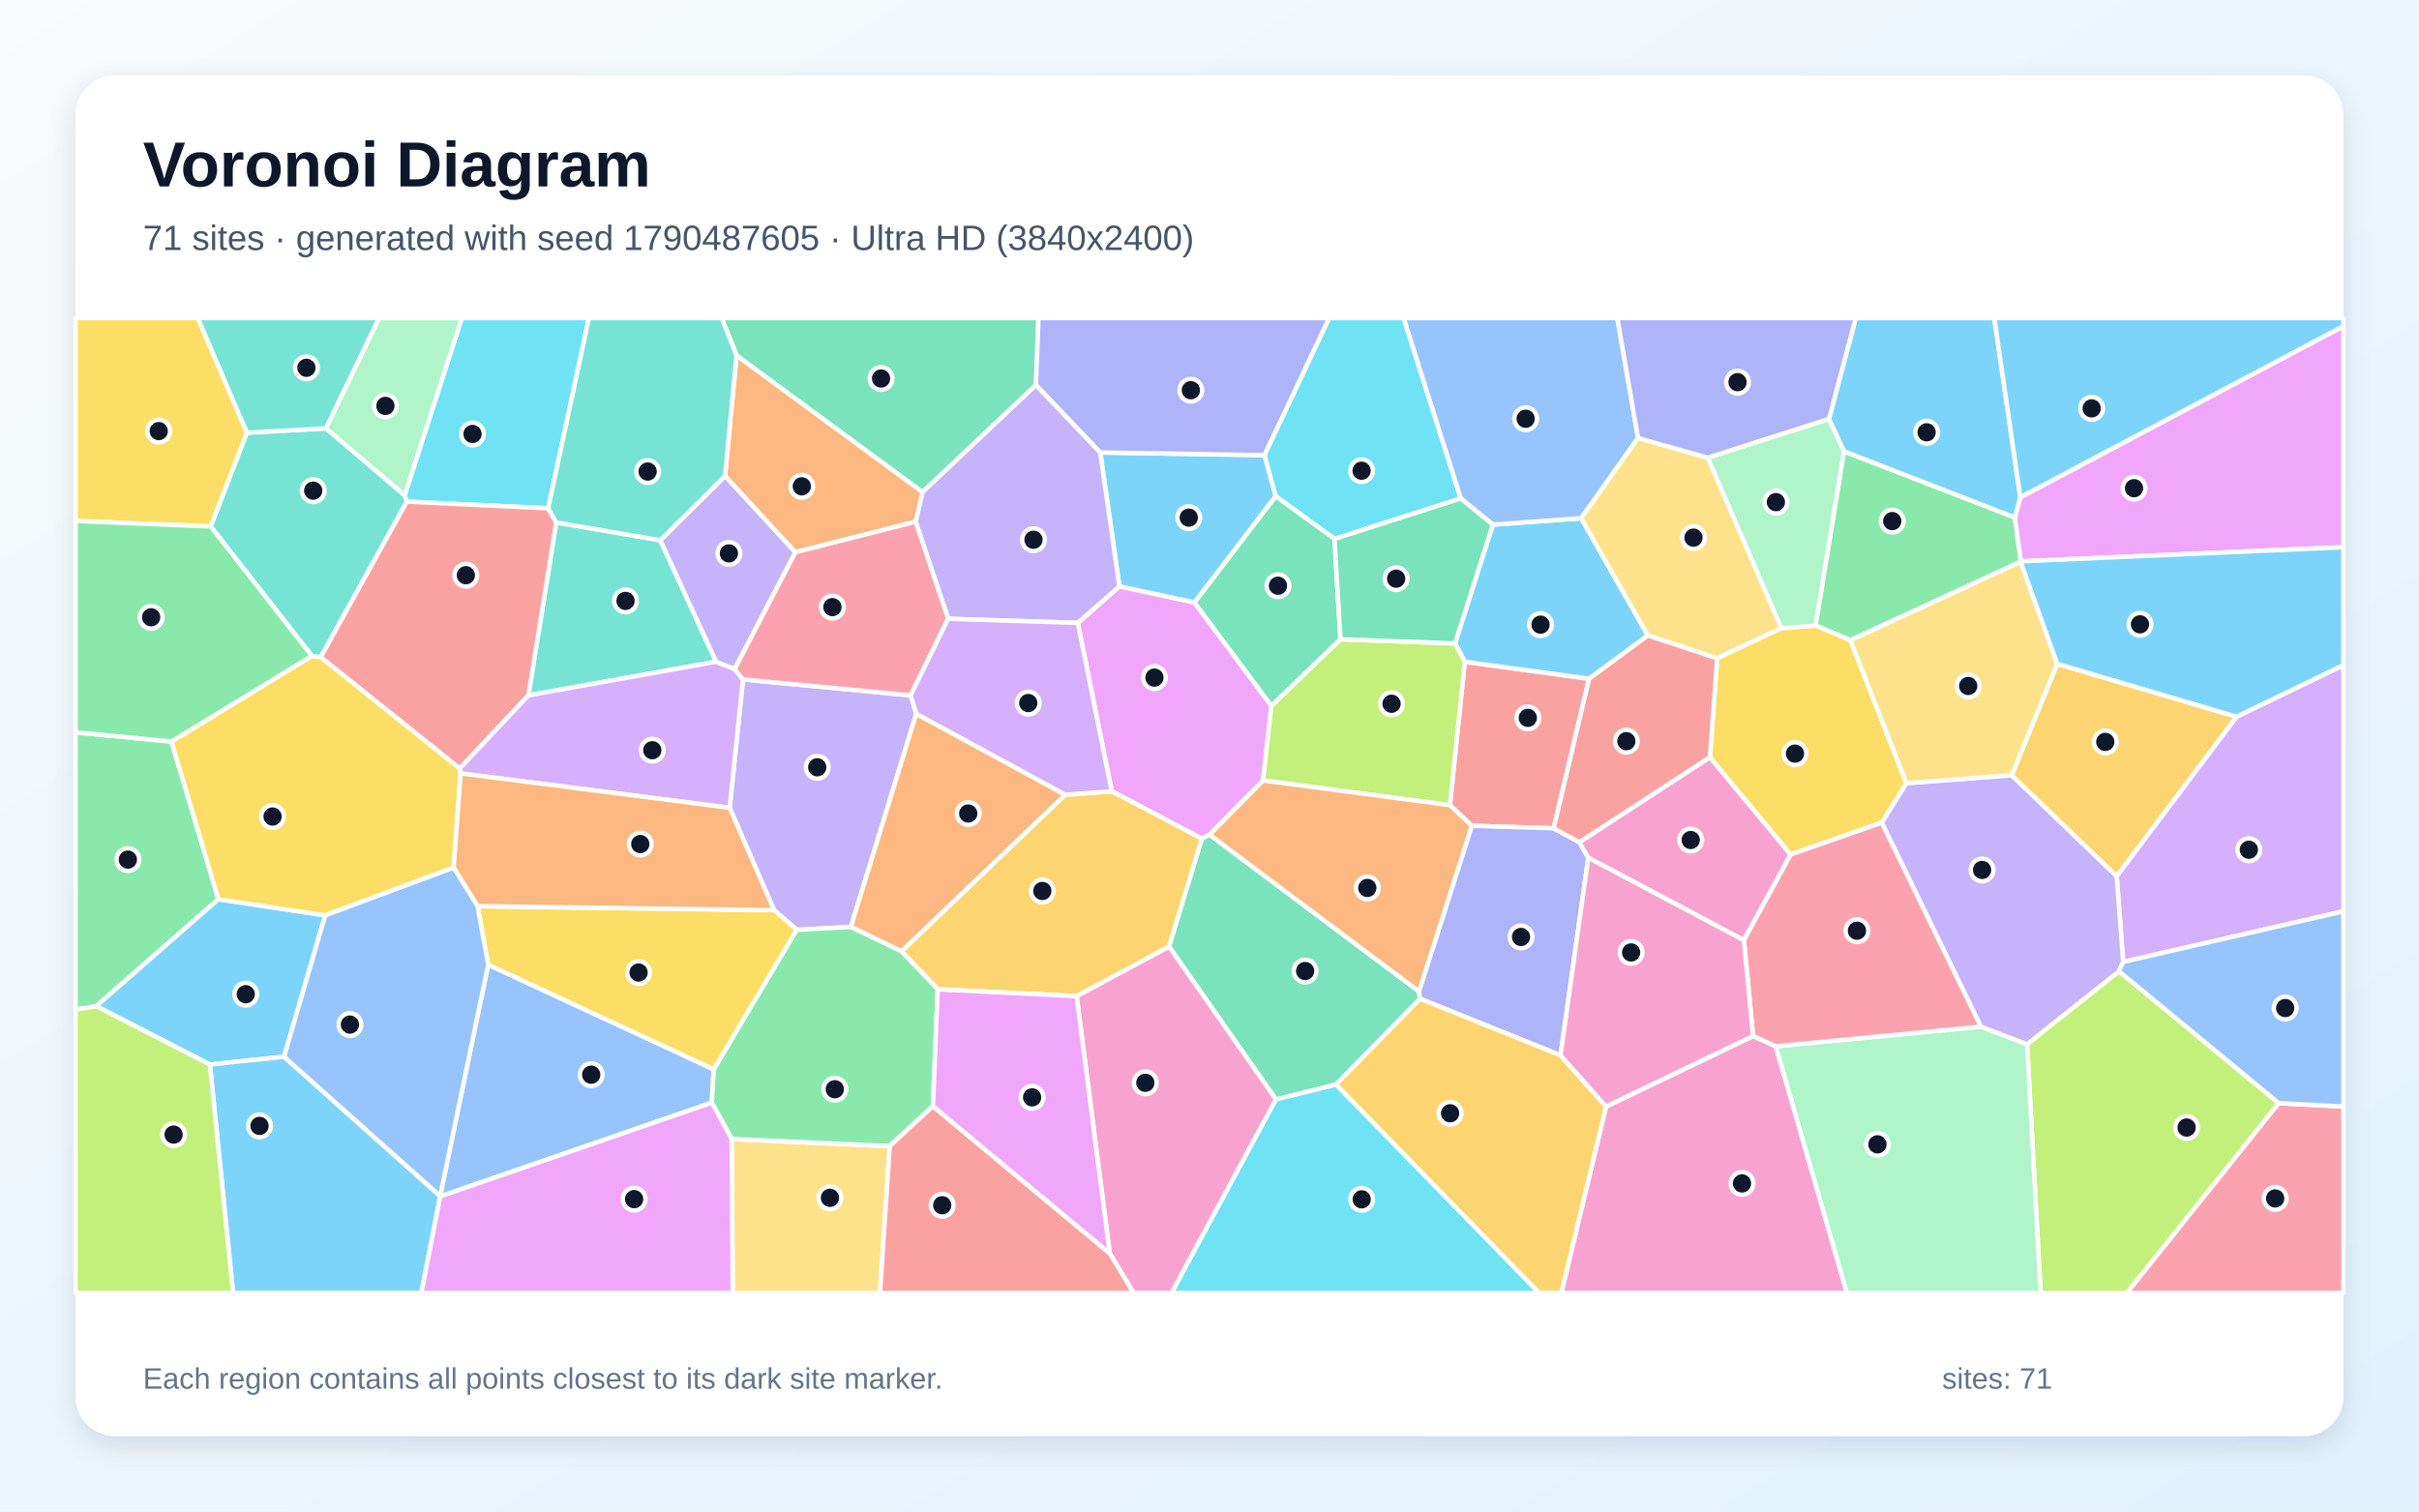
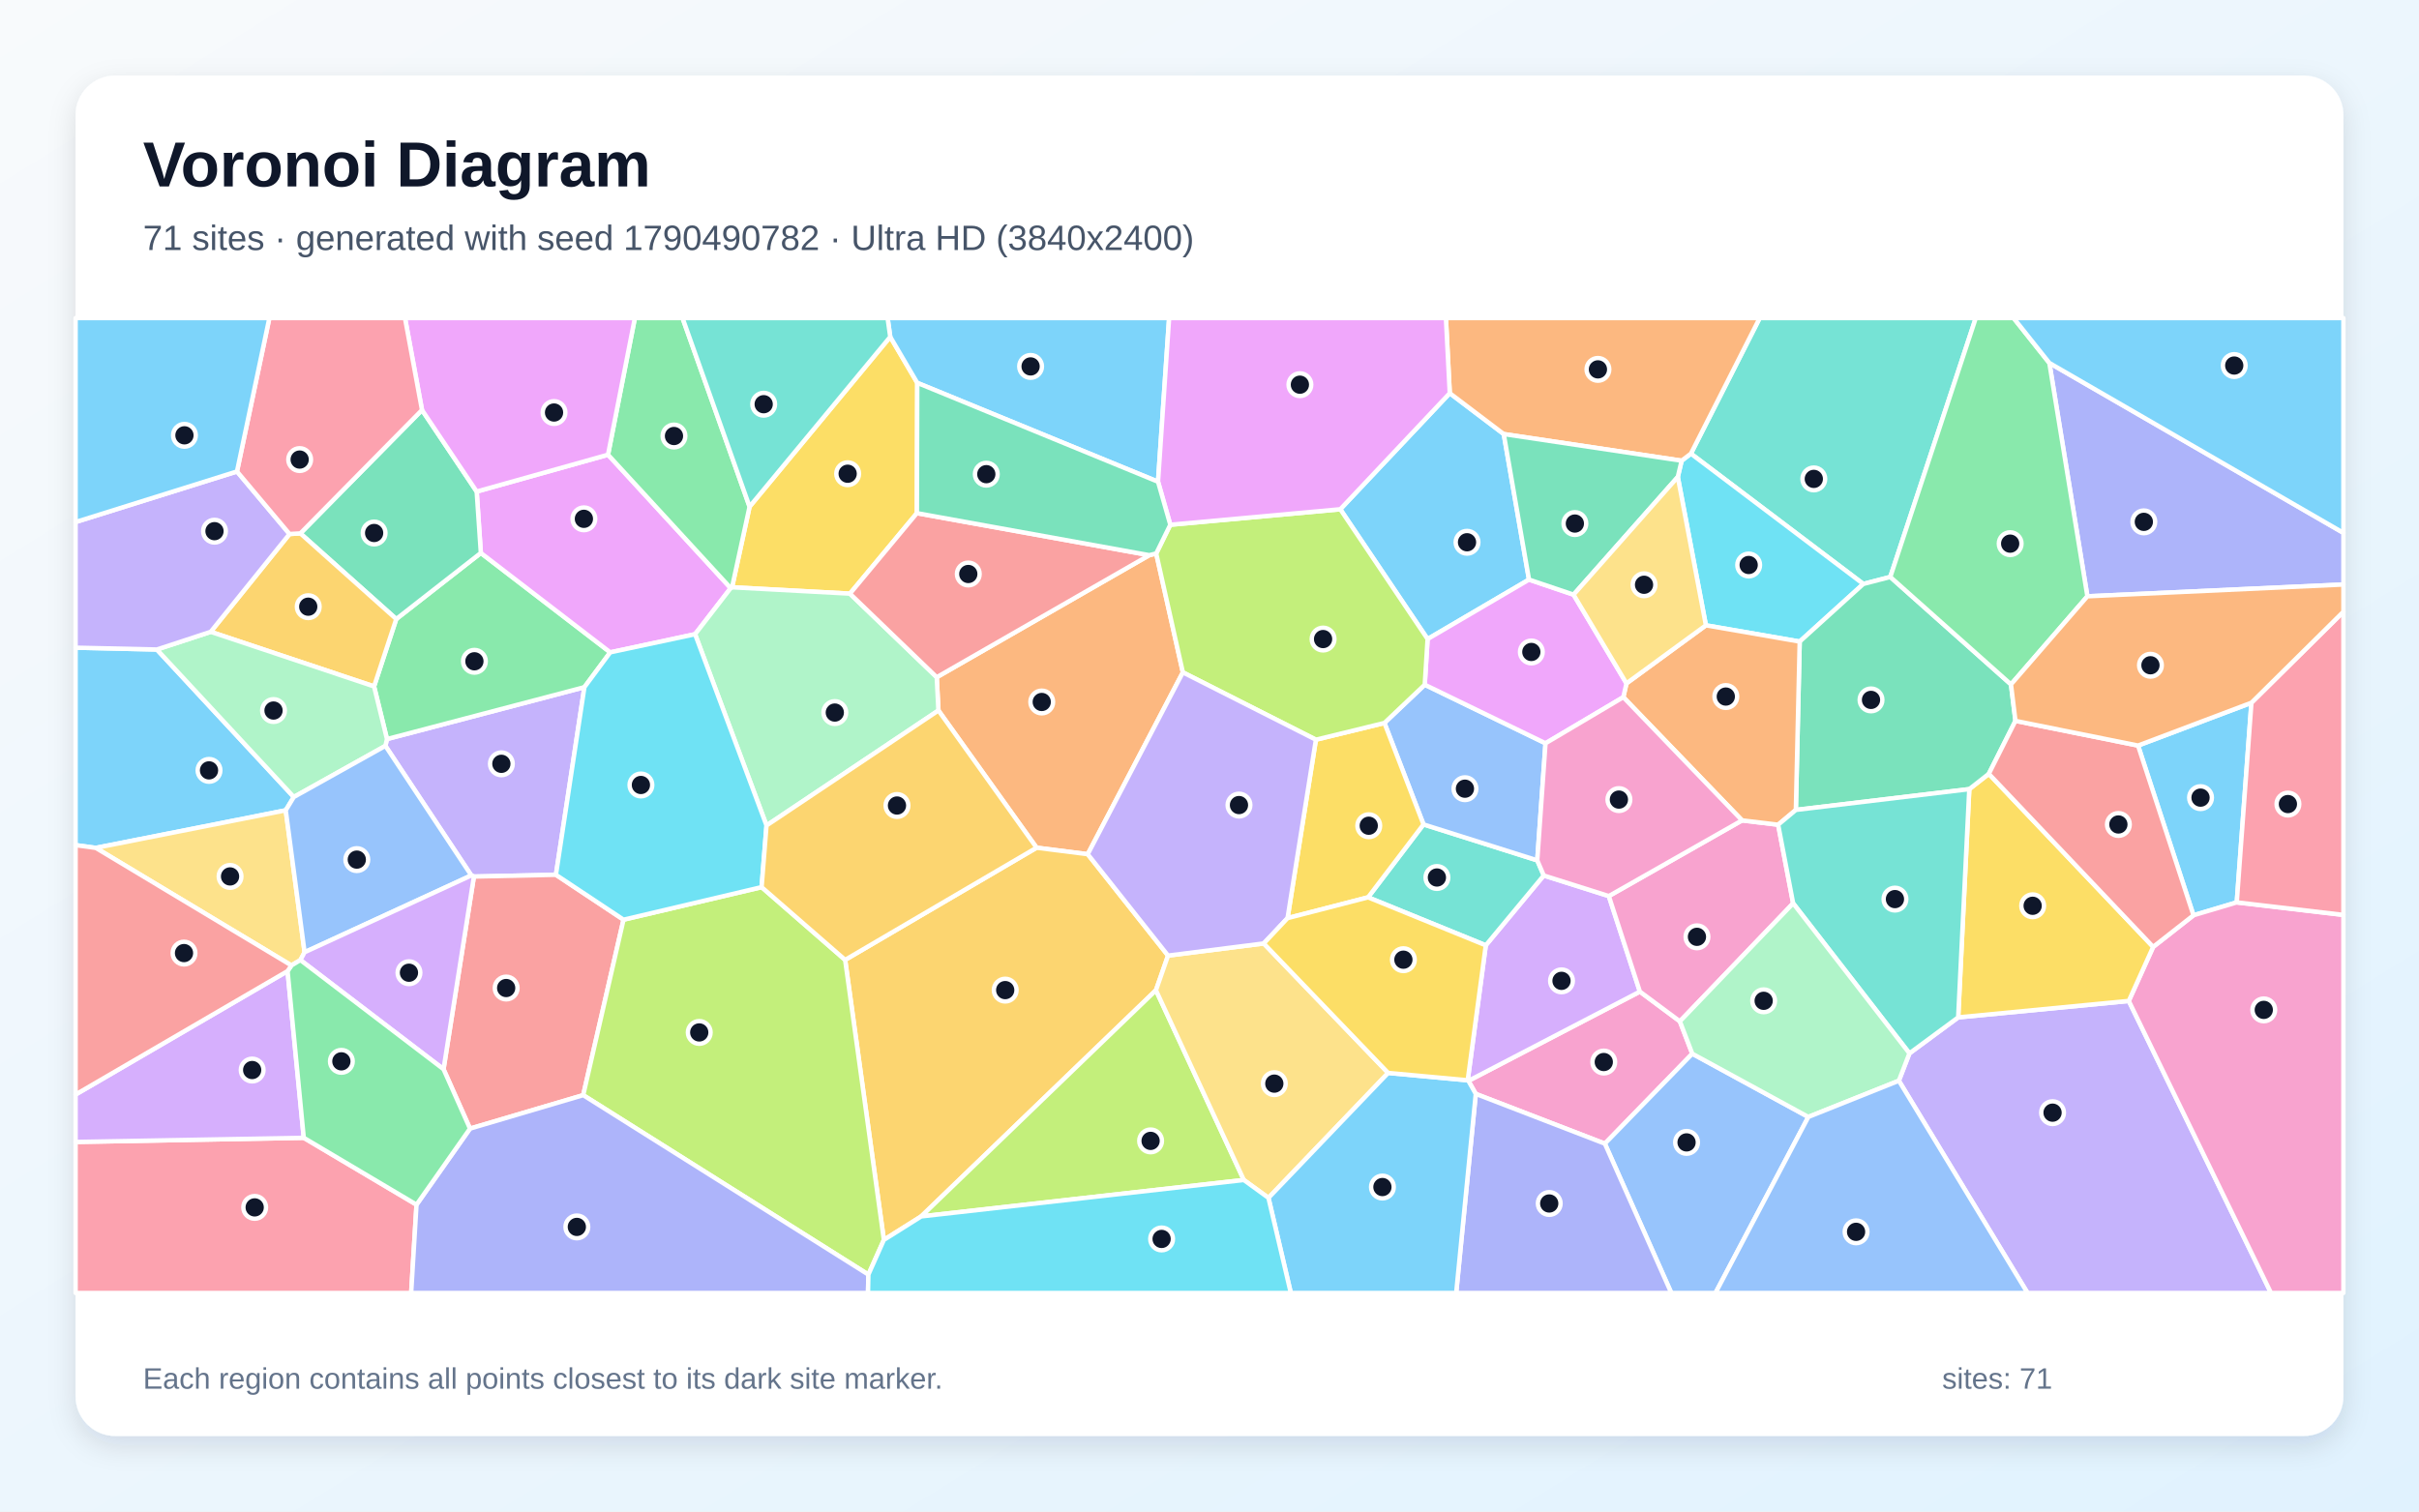
<svg xmlns="http://www.w3.org/2000/svg" width="3840" height="2400" viewBox="0 0 3840 2400" role="img" aria-labelledby="title description">
  <defs>
    <linearGradient id="background" x1="0" y1="0" x2="1" y2="1">
      <stop stop-color="#F8FAFC" />
      <stop offset="1" stop-color="#E0F2FE" />
    </linearGradient>
    <filter id="shadow" x="-5%" y="-5%" width="110%" height="110%">
      <feDropShadow dx="0" dy="15" stdDeviation="22" flood-color="#0F172A" flood-opacity=".12" />
    </filter>
  </defs>
  <rect width="3840" height="2400" fill="url(#background)" />
  <rect x="120" y="120" width="3600" height="2160" rx="63" fill="#FFFFFF" filter="url(#shadow)" />
  <g font-family="Arial, sans-serif">
    <text x="227" y="296" font-size="101" font-weight="700" fill="#0F172A">Voronoi Diagram</text>
-     <text x="227" y="397" font-size="56" fill="#475569">71 sites · generated with seed 1790487605 · Ultra HD (3840x2400)</text>
+     <text x="227" y="397" font-size="56" fill="#475569">71 sites · generated with seed 1790490782 · Ultra HD (3840x2400)</text>
  </g>
  <g stroke="#FFFFFF" stroke-width="7" stroke-linejoin="round">
-     <polygon points="2007.4,722.7 2025.2,788.0 1896.2,956.7 1776.9,931.1 1746.6,718.4" fill="#38BDF8" fill-opacity="0.65" />
-     <polygon points="1264.9,1476.4 1228.8,1445.1 1158.3,1282.6 1179.4,1078.8 1445.6,1104.1 1454.5,1133.3 1350.7,1471.8" fill="#A78BFA" fill-opacity="0.65" />
-     <polygon points="2549.5,1757.0 2782.9,1645.0 2819.0,1661.3 2931.9,2053.0 2478.4,2053.0" fill="#F472B6" fill-opacity="0.65" />
-     <polygon points="1691.2,1261.9 1431.2,1510.7 1350.7,1471.8 1454.5,1133.3" fill="#FB923C" fill-opacity="0.65" />
-     <polygon points="1133.0,1698.1 774.9,1532.0 758.1,1438.8 1228.8,1445.1 1264.9,1476.4" fill="#FACC15" fill-opacity="0.65" />
-     <polygon points="272.2,1177.4 346.7,1427.8 152.8,1597.6 120.0,1603.0 120.0,1162.8" fill="#4ADE80" fill-opacity="0.65" />
-     <polygon points="1048.2,857.8 1136.8,1050.7 838.8,1104.1 883.0,829.6" fill="#2DD4BF" fill-opacity="0.65" />
-     <polygon points="698.8,1899.7 698.7,1899.0 774.9,1532.0 1133.0,1698.1 1129.9,1750.8" fill="#60A5FA" fill-opacity="0.65" />
-     <polygon points="2018.2,1120.6 2005.1,1239.3 1920.1,1325.3 1907.8,1331.6 1764.8,1256.4 1710.9,989.0 1776.9,931.1 1896.2,956.7" fill="#E879F9" fill-opacity="0.65" />
-     <polygon points="2025.5,1745.7 1855.7,1502.9 1907.8,1331.6 1920.1,1325.3 2252.5,1574.2 2254.4,1585.9 2120.7,1722.1" fill="#34D399" fill-opacity="0.65" />
-     <polygon points="2301.6,1278.4 2325.2,1050.8 2522.6,1077.7 2466.3,1315.2 2336.4,1311.2" fill="#F87171" fill-opacity="0.65" />
-     <polygon points="2477.2,1675.6 2254.4,1585.9 2252.5,1574.2 2336.4,1311.2 2466.3,1315.2 2507.2,1337.2 2521.3,1361.9" fill="#818CF8" fill-opacity="0.65" />
-     <polygon points="2120.7,1722.1 2254.4,1585.9 2477.2,1675.6 2549.5,1757.0 2478.4,2053.0 2443.2,2053.0" fill="#FBBF24" fill-opacity="0.65" />
-     <polygon points="3217.8,1658.0 3363.7,1542.2 3617.4,1751.6 3376.2,2053.0 3239.3,2053.0" fill="#A3E635" fill-opacity="0.65" />
-     <polygon points="3370.4,1527.4 3360.1,1391.2 3550.3,1138.0 3720.0,1056.1 3720.0,1447.0" fill="#C084FC" fill-opacity="0.65" />
-     <polygon points="3617.4,1751.6 3720.0,1757.0 3720.0,2053.0 3376.2,2053.0" fill="#FB7185" fill-opacity="0.65" />
-     <polygon points="870.2,807.1 645.8,796.5 642.3,786.6 733.1,505.0 934.9,505.0" fill="#22D3EE" fill-opacity="0.65" />
-     <polygon points="642.3,786.6 517.3,680.1 601.7,505.0 733.1,505.0" fill="#86EFAC" fill-opacity="0.65" />
-     <polygon points="1161.5,1808.5 1412.4,1819.8 1397.0,2053.0 1163.1,2053.0" fill="#FCD34D" fill-opacity="0.65" />
-     <polygon points="2309.7,1021.6 2369.8,833.0 2510.0,822.8 2615.9,1009.0 2522.6,1077.7 2325.2,1050.8" fill="#38BDF8" fill-opacity="0.65" />
-     <polygon points="450.9,1677.9 333.2,1690.3 152.8,1597.6 346.7,1427.8 516.3,1453.4" fill="#38BDF8" fill-opacity="0.65" />
-     <polygon points="1710.9,989.0 1505.1,982.5 1453.5,828.4 1464.4,781.2 1644.5,611.0 1746.6,718.4 1776.9,931.1" fill="#A78BFA" fill-opacity="0.65" />
-     <polygon points="1761.7,1990.2 1709.0,1581.7 1855.7,1502.9 2025.5,1745.7 1859.9,2053.0 1799.5,2053.0" fill="#F472B6" fill-opacity="0.65" />
-     <polygon points="1169.2,564.2 1464.4,781.2 1453.5,828.4 1262.4,876.9 1150.9,755.8" fill="#FB923C" fill-opacity="0.65" />
-     <polygon points="516.3,1453.4 346.7,1427.8 272.2,1177.4 495.1,1041.5 509.2,1043.3 729.9,1220.1 731.3,1228.0 720.1,1377.6" fill="#FACC15" fill-opacity="0.65" />
-     <polygon points="2927.1,716.6 3198.5,821.7 3208.0,891.3 3207.6,892.1 2937.5,1016.6 2882.0,993.3" fill="#4ADE80" fill-opacity="0.65" />
-     <polygon points="334.4,835.9 391.8,687.1 517.3,680.1 642.3,786.6 645.8,796.5 509.2,1043.3 495.1,1041.5" fill="#2DD4BF" fill-opacity="0.65" />
-     <polygon points="2600.3,695.5 2510.0,822.8 2369.8,833.0 2318.7,791.5 2227.9,505.0 2567.4,505.0" fill="#60A5FA" fill-opacity="0.65" />
-     <polygon points="3208.0,891.3 3198.5,821.7 3207.1,789.6 3720.0,517.8 3720.0,868.8" fill="#E879F9" fill-opacity="0.65" />
-     <polygon points="1644.5,611.0 1464.4,781.2 1169.2,564.2 1145.6,505.0 1648.5,505.0" fill="#34D399" fill-opacity="0.65" />
-     <polygon points="729.9,1220.1 509.2,1043.3 645.8,796.5 870.2,807.1 883.0,829.6 838.8,1104.1" fill="#F87171" fill-opacity="0.65" />
-     <polygon points="2007.4,722.7 1746.6,718.4 1644.5,611.0 1648.5,505.0 2110.1,505.0" fill="#818CF8" fill-opacity="0.65" />
-     <polygon points="1709.0,1581.7 1488.6,1570.8 1431.2,1510.7 1691.2,1261.9 1764.8,1256.4 1907.8,1331.6 1855.7,1502.9" fill="#FBBF24" fill-opacity="0.65" />
-     <polygon points="2127.9,1015.0 2309.7,1021.6 2325.2,1050.8 2301.6,1278.4 2005.1,1239.3 2018.2,1120.6" fill="#A3E635" fill-opacity="0.65" />
-     <polygon points="731.3,1228.0 729.9,1220.1 838.8,1104.1 1136.8,1050.7 1166.1,1062.1 1179.4,1078.8 1158.3,1282.6" fill="#C084FC" fill-opacity="0.65" />
-     <polygon points="1262.4,876.9 1453.5,828.4 1505.1,982.5 1445.6,1104.1 1179.4,1078.8 1166.1,1062.1" fill="#FB7185" fill-opacity="0.65" />
-     <polygon points="2318.7,791.5 2118.4,855.7 2025.2,788.0 2007.4,722.7 2110.1,505.0 2227.9,505.0" fill="#22D3EE" fill-opacity="0.65" />
-     <polygon points="2819.0,1661.3 3144.5,1630.1 3217.8,1658.0 3239.3,2053.0 2931.9,2053.0" fill="#86EFAC" fill-opacity="0.65" />
-     <polygon points="2711.2,726.9 2827.8,997.4 2725.9,1045.3 2615.9,1009.0 2510.0,822.8 2600.3,695.5" fill="#FCD34D" fill-opacity="0.65" />
-     <polygon points="3207.1,789.6 3198.5,821.7 2927.1,716.6 2903.3,665.4 2945.8,505.0 3165.8,505.0" fill="#38BDF8" fill-opacity="0.65" />
-     <polygon points="333.2,1690.3 450.9,1677.9 698.7,1899.0 698.8,1899.7 668.9,2053.0 370.0,2053.0" fill="#38BDF8" fill-opacity="0.65" />
-     <polygon points="2987.1,1306.2 3026.2,1243.5 3193.5,1230.9 3360.1,1391.2 3370.4,1527.4 3363.7,1542.2 3217.8,1658.0 3144.5,1630.1" fill="#A78BFA" fill-opacity="0.65" />
-     <polygon points="2714.4,1202.2 2842.6,1356.8 2768.3,1492.9 2521.3,1361.9 2507.2,1337.2" fill="#F472B6" fill-opacity="0.65" />
-     <polygon points="758.1,1438.8 720.1,1377.6 731.3,1228.0 1158.3,1282.6 1228.8,1445.1" fill="#FB923C" fill-opacity="0.65" />
-     <polygon points="2725.9,1045.3 2827.8,997.4 2882.0,993.3 2937.5,1016.6 3026.2,1243.5 2987.1,1306.2 2842.6,1356.8 2714.4,1202.2" fill="#FACC15" fill-opacity="0.65" />
-     <polygon points="1488.6,1570.8 1480.9,1756.4 1412.4,1819.8 1161.5,1808.5 1129.9,1750.8 1133.0,1698.1 1264.9,1476.4 1350.7,1471.8 1431.2,1510.7" fill="#4ADE80" fill-opacity="0.65" />
-     <polygon points="517.3,680.1 391.8,687.1 313.8,505.0 601.7,505.0" fill="#2DD4BF" fill-opacity="0.65" />
-     <polygon points="3617.4,1751.6 3363.7,1542.2 3370.4,1527.4 3720.0,1447.0 3720.0,1757.0" fill="#60A5FA" fill-opacity="0.65" />
-     <polygon points="698.8,1899.7 1129.9,1750.8 1161.5,1808.5 1163.1,2053.0 668.9,2053.0" fill="#E879F9" fill-opacity="0.65" />
-     <polygon points="2118.4,855.7 2127.9,1015.0 2018.2,1120.6 1896.2,956.7 2025.2,788.0" fill="#34D399" fill-opacity="0.65" />
-     <polygon points="1412.4,1819.8 1480.9,1756.4 1761.7,1990.2 1799.5,2053.0 1397.0,2053.0" fill="#F87171" fill-opacity="0.65" />
-     <polygon points="2903.3,665.4 2711.2,726.9 2600.3,695.5 2567.4,505.0 2945.8,505.0" fill="#818CF8" fill-opacity="0.65" />
-     <polygon points="3265.7,1054.0 3550.3,1138.0 3360.1,1391.2 3193.5,1230.9" fill="#FBBF24" fill-opacity="0.65" />
-     <polygon points="120.0,1603.0 152.8,1597.6 333.2,1690.3 370.0,2053.0 120.0,2053.0" fill="#A3E635" fill-opacity="0.65" />
-     <polygon points="1505.1,982.5 1710.9,989.0 1764.8,1256.4 1691.2,1261.9 1454.5,1133.3 1445.6,1104.1" fill="#C084FC" fill-opacity="0.65" />
-     <polygon points="2768.3,1492.9 2842.6,1356.8 2987.1,1306.2 3144.5,1630.1 2819.0,1661.3 2782.9,1645.0" fill="#FB7185" fill-opacity="0.65" />
-     <polygon points="2025.5,1745.7 2120.7,1722.1 2443.2,2053.0 1859.9,2053.0" fill="#22D3EE" fill-opacity="0.65" />
-     <polygon points="2903.3,665.4 2927.1,716.6 2882.0,993.3 2827.8,997.4 2711.2,726.9" fill="#86EFAC" fill-opacity="0.65" />
-     <polygon points="2937.5,1016.6 3207.6,892.1 3265.7,1054.0 3193.5,1230.9 3026.2,1243.5" fill="#FCD34D" fill-opacity="0.65" />
-     <polygon points="3207.1,789.6 3165.8,505.0 3720.0,505.0 3720.0,517.8" fill="#38BDF8" fill-opacity="0.65" />
-     <polygon points="3550.3,1138.0 3265.7,1054.0 3207.6,892.1 3208.0,891.3 3720.0,868.8 3720.0,1056.1" fill="#38BDF8" fill-opacity="0.65" />
-     <polygon points="1150.9,755.8 1262.4,876.9 1166.1,1062.1 1136.8,1050.7 1048.2,857.8" fill="#A78BFA" fill-opacity="0.65" />
-     <polygon points="2477.2,1675.6 2521.3,1361.9 2768.3,1492.9 2782.9,1645.0 2549.5,1757.0" fill="#F472B6" fill-opacity="0.65" />
-     <polygon points="2252.5,1574.2 1920.1,1325.3 2005.1,1239.3 2301.6,1278.4 2336.4,1311.2" fill="#FB923C" fill-opacity="0.65" />
-     <polygon points="391.8,687.1 334.4,835.9 120.0,827.2 120.0,505.0 313.8,505.0" fill="#FACC15" fill-opacity="0.65" />
-     <polygon points="334.4,835.9 495.1,1041.5 272.2,1177.4 120.0,1162.8 120.0,827.2" fill="#4ADE80" fill-opacity="0.65" />
-     <polygon points="1169.2,564.2 1150.9,755.8 1048.2,857.8 883.0,829.6 870.2,807.1 934.9,505.0 1145.6,505.0" fill="#2DD4BF" fill-opacity="0.65" />
-     <polygon points="450.9,1677.9 516.3,1453.4 720.1,1377.6 758.1,1438.8 774.9,1532.0 698.7,1899.0" fill="#60A5FA" fill-opacity="0.65" />
-     <polygon points="1480.9,1756.4 1488.6,1570.8 1709.0,1581.7 1761.7,1990.2" fill="#E879F9" fill-opacity="0.65" />
-     <polygon points="2118.4,855.7 2318.7,791.5 2369.8,833.0 2309.7,1021.6 2127.9,1015.0" fill="#34D399" fill-opacity="0.65" />
-     <polygon points="2615.9,1009.0 2725.9,1045.3 2714.4,1202.2 2507.2,1337.2 2466.3,1315.2 2522.6,1077.7" fill="#F87171" fill-opacity="0.65" />
+     <polygon points="249.0,1031.3 466.4,1265.5 453.6,1286.6 152.1,1346.3 120.0,1341.9 120.0,1028.4" fill="#38BDF8" fill-opacity="0.65" />
+     <polygon points="882.5,1389.0 752.3,1391.8 748.2,1390.0 611.8,1184.3 614.3,1173.5 927.7,1091.1" fill="#A78BFA" fill-opacity="0.65" />
+     <polygon points="2342.7,1736.9 2331.0,1716.2 2603.2,1574.5 2666.7,1621.7 2686.4,1673.1 2547.6,1815.9" fill="#F472B6" fill-opacity="0.65" />
+     <polygon points="1824.4,881.5 1835.4,878.8 1877.7,1067.6 1726.7,1356.3 1645.5,1346.0 1489.7,1128.1 1487.0,1075.3" fill="#FB923C" fill-opacity="0.65" />
+     <polygon points="1413.2,534.8 1456.1,607.9 1455.5,814.8 1349.2,942.6 1162.1,932.5 1189.9,804.5" fill="#FACC15" fill-opacity="0.65" />
+     <polygon points="593.8,1089.9 629.0,982.9 763.3,878.0 968.7,1035.8 927.7,1091.1 614.3,1173.5" fill="#4ADE80" fill-opacity="0.65" />
+     <polygon points="3000.7,916.1 2957.9,927.2 2684.2,720.3 2793.4,505.0 3136.4,505.0" fill="#2DD4BF" fill-opacity="0.65" />
+     <polygon points="2547.6,1815.9 2686.4,1673.1 2870.6,1773.5 2723.2,2053.0 2653.1,2053.0" fill="#60A5FA" fill-opacity="0.65" />
+     <polygon points="965.2,722.0 1159.9,933.8 1103.4,1007.0 968.7,1035.8 763.3,878.0 756.7,780.5" fill="#E879F9" fill-opacity="0.65" />
+     <polygon points="669.9,651.0 756.7,780.5 763.3,878.0 629.0,982.9 476.8,846.9" fill="#34D399" fill-opacity="0.65" />
+     <polygon points="746.1,1792.0 704.1,1697.7 752.3,1391.8 882.5,1389.0 989.8,1460.3 925.8,1738.9" fill="#F87171" fill-opacity="0.65" />
+     <polygon points="3313.6,946.8 3253.2,576.3 3720.0,846.1 3720.0,928.1" fill="#818CF8" fill-opacity="0.65" />
+     <polygon points="1854.2,1517.3 1835.0,1572.3 1462.4,1931.4 1403.1,1968.7 1341.6,1524.1 1645.5,1346.0 1726.7,1356.3" fill="#FBBF24" fill-opacity="0.65" />
+     <polygon points="1378.5,2023.8 925.8,1738.9 989.8,1460.3 1209.0,1408.6 1341.6,1524.1 1403.1,1968.7" fill="#A3E635" fill-opacity="0.65" />
+     <polygon points="2329.9,1715.3 2358.6,1501.0 2450.6,1390.1 2553.9,1422.8 2603.2,1574.5 2331.0,1716.2" fill="#C084FC" fill-opacity="0.65" />
+     <polygon points="120.0,1813.2 482.2,1806.6 661.2,1912.8 652.7,2053.0 120.0,2053.0" fill="#FB7185" fill-opacity="0.65" />
+     <polygon points="2856.9,1018.7 2708.0,992.9 2663.4,757.3 2669.5,731.5 2684.2,720.3 2957.9,927.2" fill="#22D3EE" fill-opacity="0.65" />
+     <polygon points="1216.8,1310.7 1103.4,1007.0 1159.9,933.8 1162.1,932.5 1349.2,942.6 1487.0,1075.3 1489.7,1128.1" fill="#86EFAC" fill-opacity="0.65" />
+     <polygon points="483.5,1512.0 476.9,1524.4 462.6,1532.9 152.1,1346.3 453.6,1286.6" fill="#FCD34D" fill-opacity="0.65" />
+     <polygon points="3574.0,1115.8 3550.7,1432.8 3482.0,1453.3 3394.0,1183.8" fill="#38BDF8" fill-opacity="0.65" />
+     <polygon points="2301.4,624.3 2387.1,689.2 2427.2,920.3 2266.2,1014.7 2127.6,808.6" fill="#38BDF8" fill-opacity="0.65" />
+     <polygon points="3014.3,1716.0 3031.1,1672.5 3108.5,1615.4 3379.3,1589.3 3605.1,2053.0 3218.6,2053.0" fill="#A78BFA" fill-opacity="0.65" />
+     <polygon points="3379.3,1589.3 3418.0,1503.5 3482.0,1453.3 3550.7,1432.8 3720.0,1452.7 3720.0,2053.0 3605.1,2053.0" fill="#F472B6" fill-opacity="0.65" />
+     <polygon points="2684.2,720.3 2669.5,731.5 2387.1,689.2 2301.4,624.3 2295.3,505.0 2793.4,505.0" fill="#FB923C" fill-opacity="0.65" />
+     <polygon points="3418.0,1503.5 3379.3,1589.3 3108.5,1615.4 3126.1,1253.0 3157.1,1228.7" fill="#FACC15" fill-opacity="0.65" />
+     <polygon points="1189.9,804.5 1162.1,932.5 1159.9,933.8 965.2,722.0 1007.8,505.0 1083.5,505.0" fill="#4ADE80" fill-opacity="0.65" />
+     <polygon points="2171.7,1424.8 2259.7,1309.0 2440.3,1366.1 2450.6,1390.1 2358.6,1501.0" fill="#2DD4BF" fill-opacity="0.65" />
+     <polygon points="2197.7,1147.9 2261.7,1087.2 2453.4,1180.2 2440.3,1366.1 2259.7,1309.0" fill="#60A5FA" fill-opacity="0.65" />
+     <polygon points="965.2,722.0 756.7,780.5 669.9,651.0 642.9,505.0 1007.8,505.0" fill="#E879F9" fill-opacity="0.65" />
+     <polygon points="3192.3,1086.7 3199.4,1144.6 3157.1,1228.7 3126.1,1253.0 2850.8,1286.0 2856.9,1018.7 2957.9,927.2 3000.7,916.1" fill="#34D399" fill-opacity="0.65" />
+     <polygon points="3418.0,1503.5 3157.1,1228.7 3199.4,1144.6 3394.0,1183.8 3482.0,1453.3" fill="#F87171" fill-opacity="0.65" />
+     <polygon points="2342.7,1736.9 2547.6,1815.9 2653.1,2053.0 2311.6,2053.0" fill="#818CF8" fill-opacity="0.65" />
+     <polygon points="459.6,847.9 476.8,846.9 629.0,982.9 593.8,1089.9 334.5,1003.2" fill="#FBBF24" fill-opacity="0.65" />
+     <polygon points="1462.4,1931.4 1835.0,1572.3 1974.5,1873.6" fill="#A3E635" fill-opacity="0.65" />
+     <polygon points="456.5,1541.9 482.2,1806.6 120.0,1813.2 120.0,1737.9" fill="#C084FC" fill-opacity="0.65" />
+     <polygon points="3550.7,1432.8 3574.0,1115.8 3720.0,971.3 3720.0,1452.7" fill="#FB7185" fill-opacity="0.65" />
+     <polygon points="1216.8,1310.7 1209.0,1408.6 989.8,1460.3 882.5,1389.0 927.7,1091.1 968.7,1035.8 1103.4,1007.0" fill="#22D3EE" fill-opacity="0.65" />
+     <polygon points="334.5,1003.2 593.8,1089.9 614.3,1173.5 611.8,1184.3 466.4,1265.5 249.0,1031.3" fill="#86EFAC" fill-opacity="0.65" />
+     <polygon points="2203.6,1703.6 2013.6,1902.0 1974.5,1873.6 1835.0,1572.3 1854.2,1517.3 2006.1,1498.0" fill="#FCD34D" fill-opacity="0.65" />
+     <polygon points="1838.3,764.9 1456.1,607.9 1413.2,534.8 1409.0,505.0 1855.9,505.0" fill="#38BDF8" fill-opacity="0.65" />
+     <polygon points="2013.6,1902.0 2203.6,1703.6 2329.9,1715.3 2331.0,1716.2 2342.7,1736.9 2311.6,2053.0 2049.1,2053.0" fill="#38BDF8" fill-opacity="0.65" />
+     <polygon points="376.2,748.6 459.6,847.9 334.5,1003.2 249.0,1031.3 120.0,1028.4 120.0,828.9" fill="#A78BFA" fill-opacity="0.65" />
+     <polygon points="2765.4,1302.6 2822.7,1309.5 2846.5,1434.3 2666.7,1621.7 2603.2,1574.5 2553.9,1422.8" fill="#F472B6" fill-opacity="0.65" />
+     <polygon points="2822.7,1309.5 2765.4,1302.6 2576.9,1107.0 2581.9,1085.1 2708.0,992.9 2856.9,1018.7 2850.8,1286.0" fill="#FB923C" fill-opacity="0.65" />
+     <polygon points="2043.9,1457.8 2088.9,1174.5 2197.7,1147.9 2259.7,1309.0 2171.7,1424.8" fill="#FACC15" fill-opacity="0.65" />
+     <polygon points="3253.2,576.3 3313.6,946.8 3192.3,1086.7 3000.7,916.1 3136.4,505.0 3196.5,505.0" fill="#4ADE80" fill-opacity="0.65" />
+     <polygon points="2846.5,1434.3 2822.7,1309.5 2850.8,1286.0 3126.1,1253.0 3108.5,1615.4 3031.1,1672.5" fill="#2DD4BF" fill-opacity="0.65" />
+     <polygon points="483.5,1512.0 453.6,1286.6 466.4,1265.5 611.8,1184.3 748.2,1390.0" fill="#60A5FA" fill-opacity="0.65" />
+     <polygon points="2497.9,944.2 2581.9,1085.1 2576.9,1107.0 2453.4,1180.2 2261.7,1087.2 2266.2,1014.7 2427.2,920.3" fill="#E879F9" fill-opacity="0.65" />
+     <polygon points="2669.5,731.5 2663.4,757.3 2497.9,944.2 2427.2,920.3 2387.1,689.2" fill="#34D399" fill-opacity="0.65" />
+     <polygon points="1824.4,881.5 1487.0,1075.3 1349.2,942.6 1455.5,814.8" fill="#F87171" fill-opacity="0.65" />
+     <polygon points="661.2,1912.8 746.1,1792.0 925.8,1738.9 1378.5,2023.8 1377.9,2053.0 652.7,2053.0" fill="#818CF8" fill-opacity="0.65" />
+     <polygon points="1341.6,1524.1 1209.0,1408.6 1216.8,1310.7 1489.7,1128.1 1645.5,1346.0" fill="#FBBF24" fill-opacity="0.65" />
+     <polygon points="1857.8,833.2 2127.6,808.6 2266.2,1014.7 2261.7,1087.2 2197.7,1147.9 2088.9,1174.5 1877.7,1067.6 1835.4,878.8" fill="#A3E635" fill-opacity="0.65" />
+     <polygon points="476.9,1524.4 483.5,1512.0 748.2,1390.0 752.3,1391.8 704.1,1697.7" fill="#C084FC" fill-opacity="0.65" />
+     <polygon points="669.9,651.0 476.8,846.9 459.6,847.9 376.2,748.6 427.6,505.0 642.9,505.0" fill="#FB7185" fill-opacity="0.65" />
+     <polygon points="1378.5,2023.8 1403.1,1968.7 1462.4,1931.4 1974.5,1873.6 2013.6,1902.0 2049.1,2053.0 1377.9,2053.0" fill="#22D3EE" fill-opacity="0.65" />
+     <polygon points="2846.5,1434.3 3031.1,1672.5 3014.3,1716.0 2870.6,1773.5 2686.4,1673.1 2666.7,1621.7" fill="#86EFAC" fill-opacity="0.65" />
+     <polygon points="2581.9,1085.1 2497.9,944.2 2663.4,757.3 2708.0,992.9" fill="#FCD34D" fill-opacity="0.65" />
+     <polygon points="3253.2,576.3 3196.5,505.0 3720.0,505.0 3720.0,846.1" fill="#38BDF8" fill-opacity="0.65" />
+     <polygon points="376.2,748.6 120.0,828.9 120.0,505.0 427.6,505.0" fill="#38BDF8" fill-opacity="0.65" />
+     <polygon points="2088.9,1174.5 2043.9,1457.8 2006.1,1498.0 1854.2,1517.3 1726.7,1356.3 1877.7,1067.6" fill="#A78BFA" fill-opacity="0.65" />
+     <polygon points="2440.3,1366.1 2453.4,1180.2 2576.9,1107.0 2765.4,1302.6 2553.9,1422.8 2450.6,1390.1" fill="#F472B6" fill-opacity="0.65" />
+     <polygon points="3574.0,1115.8 3394.0,1183.8 3199.4,1144.6 3192.3,1086.7 3313.6,946.8 3720.0,928.1 3720.0,971.3" fill="#FB923C" fill-opacity="0.65" />
+     <polygon points="2203.6,1703.6 2006.1,1498.0 2043.9,1457.8 2171.7,1424.8 2358.6,1501.0 2329.9,1715.3" fill="#FACC15" fill-opacity="0.65" />
+     <polygon points="661.2,1912.8 482.2,1806.6 456.5,1541.9 462.6,1532.9 476.9,1524.4 704.1,1697.7 746.1,1792.0" fill="#4ADE80" fill-opacity="0.65" />
+     <polygon points="1413.2,534.8 1189.9,804.5 1083.5,505.0 1409.0,505.0" fill="#2DD4BF" fill-opacity="0.65" />
+     <polygon points="2870.6,1773.5 3014.3,1716.0 3218.6,2053.0 2723.2,2053.0" fill="#60A5FA" fill-opacity="0.65" />
+     <polygon points="2301.4,624.3 2127.6,808.6 1857.8,833.2 1838.3,764.9 1855.9,505.0 2295.3,505.0" fill="#E879F9" fill-opacity="0.65" />
+     <polygon points="1838.3,764.9 1857.8,833.2 1835.4,878.8 1824.4,881.5 1455.5,814.8 1456.1,607.9" fill="#34D399" fill-opacity="0.65" />
+     <polygon points="456.5,1541.9 120.0,1737.9 120.0,1341.9 152.1,1346.3 462.6,1532.9" fill="#F87171" fill-opacity="0.65" />
  </g>
  <g>
-     <circle cx="1887.1" cy="821.9" r="18" fill="#0F172A" stroke="#FFFFFF" stroke-width="7" />
-     <circle cx="1297.3" cy="1218.3" r="18" fill="#0F172A" stroke="#FFFFFF" stroke-width="7" />
-     <circle cx="2765.3" cy="1879.0" r="18" fill="#0F172A" stroke="#FFFFFF" stroke-width="7" />
-     <circle cx="1537.0" cy="1291.7" r="18" fill="#0F172A" stroke="#FFFFFF" stroke-width="7" />
-     <circle cx="1013.7" cy="1544.2" r="18" fill="#0F172A" stroke="#FFFFFF" stroke-width="7" />
-     <circle cx="203.0" cy="1364.9" r="18" fill="#0F172A" stroke="#FFFFFF" stroke-width="7" />
-     <circle cx="993.0" cy="954.1" r="18" fill="#0F172A" stroke="#FFFFFF" stroke-width="7" />
-     <circle cx="938.5" cy="1706.4" r="18" fill="#0F172A" stroke="#FFFFFF" stroke-width="7" />
-     <circle cx="1832.6" cy="1075.9" r="18" fill="#0F172A" stroke="#FFFFFF" stroke-width="7" />
-     <circle cx="2071.8" cy="1541.8" r="18" fill="#0F172A" stroke="#FFFFFF" stroke-width="7" />
-     <circle cx="2425.3" cy="1139.8" r="18" fill="#0F172A" stroke="#FFFFFF" stroke-width="7" />
-     <circle cx="2414.5" cy="1487.7" r="18" fill="#0F172A" stroke="#FFFFFF" stroke-width="7" />
-     <circle cx="2301.9" cy="1767.7" r="18" fill="#0F172A" stroke="#FFFFFF" stroke-width="7" />
-     <circle cx="3471.1" cy="1790.3" r="18" fill="#0F172A" stroke="#FFFFFF" stroke-width="7" />
-     <circle cx="3569.9" cy="1349.2" r="18" fill="#0F172A" stroke="#FFFFFF" stroke-width="7" />
-     <circle cx="3611.7" cy="1902.9" r="18" fill="#0F172A" stroke="#FFFFFF" stroke-width="7" />
-     <circle cx="750.1" cy="689.1" r="18" fill="#0F172A" stroke="#FFFFFF" stroke-width="7" />
-     <circle cx="611.8" cy="644.5" r="18" fill="#0F172A" stroke="#FFFFFF" stroke-width="7" />
-     <circle cx="1317.5" cy="1901.9" r="18" fill="#0F172A" stroke="#FFFFFF" stroke-width="7" />
-     <circle cx="2445.5" cy="991.8" r="18" fill="#0F172A" stroke="#FFFFFF" stroke-width="7" />
-     <circle cx="390.1" cy="1578.6" r="18" fill="#0F172A" stroke="#FFFFFF" stroke-width="7" />
-     <circle cx="1640.6" cy="857.0" r="18" fill="#0F172A" stroke="#FFFFFF" stroke-width="7" />
-     <circle cx="1818.1" cy="1719.3" r="18" fill="#0F172A" stroke="#FFFFFF" stroke-width="7" />
-     <circle cx="1272.8" cy="772.2" r="18" fill="#0F172A" stroke="#FFFFFF" stroke-width="7" />
-     <circle cx="432.7" cy="1296.5" r="18" fill="#0F172A" stroke="#FFFFFF" stroke-width="7" />
-     <circle cx="3003.8" cy="827.4" r="18" fill="#0F172A" stroke="#FFFFFF" stroke-width="7" />
-     <circle cx="497.2" cy="779.1" r="18" fill="#0F172A" stroke="#FFFFFF" stroke-width="7" />
-     <circle cx="2421.9" cy="664.9" r="18" fill="#0F172A" stroke="#FFFFFF" stroke-width="7" />
-     <circle cx="3387.6" cy="775.2" r="18" fill="#0F172A" stroke="#FFFFFF" stroke-width="7" />
-     <circle cx="1398.6" cy="601.0" r="18" fill="#0F172A" stroke="#FFFFFF" stroke-width="7" />
-     <circle cx="739.5" cy="913.3" r="18" fill="#0F172A" stroke="#FFFFFF" stroke-width="7" />
-     <circle cx="1890.4" cy="619.6" r="18" fill="#0F172A" stroke="#FFFFFF" stroke-width="7" />
-     <circle cx="1654.6" cy="1414.7" r="18" fill="#0F172A" stroke="#FFFFFF" stroke-width="7" />
-     <circle cx="2209.0" cy="1117.4" r="18" fill="#0F172A" stroke="#FFFFFF" stroke-width="7" />
-     <circle cx="1035.5" cy="1191.2" r="18" fill="#0F172A" stroke="#FFFFFF" stroke-width="7" />
-     <circle cx="1321.4" cy="964.0" r="18" fill="#0F172A" stroke="#FFFFFF" stroke-width="7" />
-     <circle cx="2161.4" cy="747.4" r="18" fill="#0F172A" stroke="#FFFFFF" stroke-width="7" />
-     <circle cx="2980.3" cy="1817.0" r="18" fill="#0F172A" stroke="#FFFFFF" stroke-width="7" />
-     <circle cx="2688.3" cy="853.7" r="18" fill="#0F172A" stroke="#FFFFFF" stroke-width="7" />
-     <circle cx="3058.4" cy="686.4" r="18" fill="#0F172A" stroke="#FFFFFF" stroke-width="7" />
-     <circle cx="412.0" cy="1787.7" r="18" fill="#0F172A" stroke="#FFFFFF" stroke-width="7" />
-     <circle cx="3146.4" cy="1381.3" r="18" fill="#0F172A" stroke="#FFFFFF" stroke-width="7" />
-     <circle cx="2683.9" cy="1333.8" r="18" fill="#0F172A" stroke="#FFFFFF" stroke-width="7" />
-     <circle cx="1016.4" cy="1340.2" r="18" fill="#0F172A" stroke="#FFFFFF" stroke-width="7" />
-     <circle cx="2849.4" cy="1196.6" r="18" fill="#0F172A" stroke="#FFFFFF" stroke-width="7" />
-     <circle cx="1325.2" cy="1729.5" r="18" fill="#0F172A" stroke="#FFFFFF" stroke-width="7" />
-     <circle cx="486.4" cy="584.0" r="18" fill="#0F172A" stroke="#FFFFFF" stroke-width="7" />
-     <circle cx="3627.6" cy="1600.6" r="18" fill="#0F172A" stroke="#FFFFFF" stroke-width="7" />
-     <circle cx="1006.7" cy="1904.0" r="18" fill="#0F172A" stroke="#FFFFFF" stroke-width="7" />
-     <circle cx="2028.7" cy="930.0" r="18" fill="#0F172A" stroke="#FFFFFF" stroke-width="7" />
-     <circle cx="1495.7" cy="1913.7" r="18" fill="#0F172A" stroke="#FFFFFF" stroke-width="7" />
-     <circle cx="2758.2" cy="606.8" r="18" fill="#0F172A" stroke="#FFFFFF" stroke-width="7" />
-     <circle cx="3342.0" cy="1178.0" r="18" fill="#0F172A" stroke="#FFFFFF" stroke-width="7" />
-     <circle cx="275.6" cy="1801.5" r="18" fill="#0F172A" stroke="#FFFFFF" stroke-width="7" />
-     <circle cx="1632.3" cy="1116.3" r="18" fill="#0F172A" stroke="#FFFFFF" stroke-width="7" />
-     <circle cx="2947.8" cy="1477.8" r="18" fill="#0F172A" stroke="#FFFFFF" stroke-width="7" />
-     <circle cx="2161.6" cy="1904.3" r="18" fill="#0F172A" stroke="#FFFFFF" stroke-width="7" />
-     <circle cx="2819.1" cy="797.3" r="18" fill="#0F172A" stroke="#FFFFFF" stroke-width="7" />
-     <circle cx="3124.4" cy="1089.2" r="18" fill="#0F172A" stroke="#FFFFFF" stroke-width="7" />
-     <circle cx="3320.4" cy="648.4" r="18" fill="#0F172A" stroke="#FFFFFF" stroke-width="7" />
-     <circle cx="3397.1" cy="991.3" r="18" fill="#0F172A" stroke="#FFFFFF" stroke-width="7" />
-     <circle cx="1157.1" cy="878.7" r="18" fill="#0F172A" stroke="#FFFFFF" stroke-width="7" />
-     <circle cx="2589.3" cy="1512.3" r="18" fill="#0F172A" stroke="#FFFFFF" stroke-width="7" />
-     <circle cx="2170.5" cy="1409.9" r="18" fill="#0F172A" stroke="#FFFFFF" stroke-width="7" />
-     <circle cx="252.0" cy="684.5" r="18" fill="#0F172A" stroke="#FFFFFF" stroke-width="7" />
-     <circle cx="239.9" cy="980.1" r="18" fill="#0F172A" stroke="#FFFFFF" stroke-width="7" />
-     <circle cx="1028.1" cy="748.7" r="18" fill="#0F172A" stroke="#FFFFFF" stroke-width="7" />
-     <circle cx="555.5" cy="1626.8" r="18" fill="#0F172A" stroke="#FFFFFF" stroke-width="7" />
-     <circle cx="1638.4" cy="1742.4" r="18" fill="#0F172A" stroke="#FFFFFF" stroke-width="7" />
-     <circle cx="2216.3" cy="918.8" r="18" fill="#0F172A" stroke="#FFFFFF" stroke-width="7" />
-     <circle cx="2581.7" cy="1176.9" r="18" fill="#0F172A" stroke="#FFFFFF" stroke-width="7" />
+     <circle cx="331.8" cy="1223.2" r="18" fill="#0F172A" stroke="#FFFFFF" stroke-width="7" />
+     <circle cx="795.9" cy="1212.8" r="18" fill="#0F172A" stroke="#FFFFFF" stroke-width="7" />
+     <circle cx="2545.9" cy="1686.3" r="18" fill="#0F172A" stroke="#FFFFFF" stroke-width="7" />
+     <circle cx="1653.7" cy="1114.6" r="18" fill="#0F172A" stroke="#FFFFFF" stroke-width="7" />
+     <circle cx="1345.6" cy="752.2" r="18" fill="#0F172A" stroke="#FFFFFF" stroke-width="7" />
+     <circle cx="753.1" cy="1050.0" r="18" fill="#0F172A" stroke="#FFFFFF" stroke-width="7" />
+     <circle cx="2879.3" cy="760.4" r="18" fill="#0F172A" stroke="#FFFFFF" stroke-width="7" />
+     <circle cx="2677.3" cy="1813.9" r="18" fill="#0F172A" stroke="#FFFFFF" stroke-width="7" />
+     <circle cx="926.9" cy="823.8" r="18" fill="#0F172A" stroke="#FFFFFF" stroke-width="7" />
+     <circle cx="593.9" cy="846.3" r="18" fill="#0F172A" stroke="#FFFFFF" stroke-width="7" />
+     <circle cx="803.5" cy="1568.8" r="18" fill="#0F172A" stroke="#FFFFFF" stroke-width="7" />
+     <circle cx="3403.2" cy="828.6" r="18" fill="#0F172A" stroke="#FFFFFF" stroke-width="7" />
+     <circle cx="1595.7" cy="1572.1" r="18" fill="#0F172A" stroke="#FFFFFF" stroke-width="7" />
+     <circle cx="1110.0" cy="1639.3" r="18" fill="#0F172A" stroke="#FFFFFF" stroke-width="7" />
+     <circle cx="2478.8" cy="1557.4" r="18" fill="#0F172A" stroke="#FFFFFF" stroke-width="7" />
+     <circle cx="404.3" cy="1917.1" r="18" fill="#0F172A" stroke="#FFFFFF" stroke-width="7" />
+     <circle cx="2775.9" cy="897.1" r="18" fill="#0F172A" stroke="#FFFFFF" stroke-width="7" />
+     <circle cx="1325.2" cy="1131.4" r="18" fill="#0F172A" stroke="#FFFFFF" stroke-width="7" />
+     <circle cx="365.2" cy="1391.6" r="18" fill="#0F172A" stroke="#FFFFFF" stroke-width="7" />
+     <circle cx="3493.2" cy="1266.5" r="18" fill="#0F172A" stroke="#FFFFFF" stroke-width="7" />
+     <circle cx="2328.8" cy="861.0" r="18" fill="#0F172A" stroke="#FFFFFF" stroke-width="7" />
+     <circle cx="3258.3" cy="1766.7" r="18" fill="#0F172A" stroke="#FFFFFF" stroke-width="7" />
+     <circle cx="3593.6" cy="1603.5" r="18" fill="#0F172A" stroke="#FFFFFF" stroke-width="7" />
+     <circle cx="2536.6" cy="586.5" r="18" fill="#0F172A" stroke="#FFFFFF" stroke-width="7" />
+     <circle cx="3226.7" cy="1438.2" r="18" fill="#0F172A" stroke="#FFFFFF" stroke-width="7" />
+     <circle cx="1069.9" cy="692.3" r="18" fill="#0F172A" stroke="#FFFFFF" stroke-width="7" />
+     <circle cx="2281.0" cy="1393.3" r="18" fill="#0F172A" stroke="#FFFFFF" stroke-width="7" />
+     <circle cx="2325.5" cy="1252.3" r="18" fill="#0F172A" stroke="#FFFFFF" stroke-width="7" />
+     <circle cx="879.5" cy="655.0" r="18" fill="#0F172A" stroke="#FFFFFF" stroke-width="7" />
+     <circle cx="2970.1" cy="1111.3" r="18" fill="#0F172A" stroke="#FFFFFF" stroke-width="7" />
+     <circle cx="3362.8" cy="1309.1" r="18" fill="#0F172A" stroke="#FFFFFF" stroke-width="7" />
+     <circle cx="2459.3" cy="1910.9" r="18" fill="#0F172A" stroke="#FFFFFF" stroke-width="7" />
+     <circle cx="489.3" cy="963.3" r="18" fill="#0F172A" stroke="#FFFFFF" stroke-width="7" />
+     <circle cx="1826.5" cy="1811.5" r="18" fill="#0F172A" stroke="#FFFFFF" stroke-width="7" />
+     <circle cx="400.3" cy="1699.0" r="18" fill="#0F172A" stroke="#FFFFFF" stroke-width="7" />
+     <circle cx="3631.9" cy="1276.7" r="18" fill="#0F172A" stroke="#FFFFFF" stroke-width="7" />
+     <circle cx="1017.4" cy="1246.4" r="18" fill="#0F172A" stroke="#FFFFFF" stroke-width="7" />
+     <circle cx="434.2" cy="1128.2" r="18" fill="#0F172A" stroke="#FFFFFF" stroke-width="7" />
+     <circle cx="2022.9" cy="1720.6" r="18" fill="#0F172A" stroke="#FFFFFF" stroke-width="7" />
+     <circle cx="1636.0" cy="581.8" r="18" fill="#0F172A" stroke="#FFFFFF" stroke-width="7" />
+     <circle cx="2194.5" cy="1884.8" r="18" fill="#0F172A" stroke="#FFFFFF" stroke-width="7" />
+     <circle cx="340.5" cy="843.4" r="18" fill="#0F172A" stroke="#FFFFFF" stroke-width="7" />
+     <circle cx="2693.8" cy="1487.5" r="18" fill="#0F172A" stroke="#FFFFFF" stroke-width="7" />
+     <circle cx="2739.6" cy="1106.0" r="18" fill="#0F172A" stroke="#FFFFFF" stroke-width="7" />
+     <circle cx="2172.8" cy="1311.1" r="18" fill="#0F172A" stroke="#FFFFFF" stroke-width="7" />
+     <circle cx="3191.0" cy="863.2" r="18" fill="#0F172A" stroke="#FFFFFF" stroke-width="7" />
+     <circle cx="3008.1" cy="1427.6" r="18" fill="#0F172A" stroke="#FFFFFF" stroke-width="7" />
+     <circle cx="566.4" cy="1364.9" r="18" fill="#0F172A" stroke="#FFFFFF" stroke-width="7" />
+     <circle cx="2430.9" cy="1035.2" r="18" fill="#0F172A" stroke="#FFFFFF" stroke-width="7" />
+     <circle cx="2500.0" cy="831.3" r="18" fill="#0F172A" stroke="#FFFFFF" stroke-width="7" />
+     <circle cx="1537.1" cy="911.4" r="18" fill="#0F172A" stroke="#FFFFFF" stroke-width="7" />
+     <circle cx="915.7" cy="1948.1" r="18" fill="#0F172A" stroke="#FFFFFF" stroke-width="7" />
+     <circle cx="1423.9" cy="1279.0" r="18" fill="#0F172A" stroke="#FFFFFF" stroke-width="7" />
+     <circle cx="2100.3" cy="1014.7" r="18" fill="#0F172A" stroke="#FFFFFF" stroke-width="7" />
+     <circle cx="649.2" cy="1544.5" r="18" fill="#0F172A" stroke="#FFFFFF" stroke-width="7" />
+     <circle cx="475.7" cy="729.7" r="18" fill="#0F172A" stroke="#FFFFFF" stroke-width="7" />
+     <circle cx="1844.0" cy="1967.2" r="18" fill="#0F172A" stroke="#FFFFFF" stroke-width="7" />
+     <circle cx="2799.7" cy="1589.1" r="18" fill="#0F172A" stroke="#FFFFFF" stroke-width="7" />
+     <circle cx="2609.8" cy="928.5" r="18" fill="#0F172A" stroke="#FFFFFF" stroke-width="7" />
+     <circle cx="3546.7" cy="580.4" r="18" fill="#0F172A" stroke="#FFFFFF" stroke-width="7" />
+     <circle cx="292.8" cy="691.2" r="18" fill="#0F172A" stroke="#FFFFFF" stroke-width="7" />
+     <circle cx="1966.8" cy="1278.3" r="18" fill="#0F172A" stroke="#FFFFFF" stroke-width="7" />
+     <circle cx="2569.9" cy="1269.6" r="18" fill="#0F172A" stroke="#FFFFFF" stroke-width="7" />
+     <circle cx="3413.7" cy="1056.3" r="18" fill="#0F172A" stroke="#FFFFFF" stroke-width="7" />
+     <circle cx="2227.8" cy="1523.8" r="18" fill="#0F172A" stroke="#FFFFFF" stroke-width="7" />
+     <circle cx="541.9" cy="1685.2" r="18" fill="#0F172A" stroke="#FFFFFF" stroke-width="7" />
+     <circle cx="1212.3" cy="641.8" r="18" fill="#0F172A" stroke="#FFFFFF" stroke-width="7" />
+     <circle cx="2946.4" cy="1955.9" r="18" fill="#0F172A" stroke="#FFFFFF" stroke-width="7" />
+     <circle cx="2063.5" cy="610.8" r="18" fill="#0F172A" stroke="#FFFFFF" stroke-width="7" />
+     <circle cx="1565.7" cy="752.9" r="18" fill="#0F172A" stroke="#FFFFFF" stroke-width="7" />
+     <circle cx="292.1" cy="1513.3" r="18" fill="#0F172A" stroke="#FFFFFF" stroke-width="7" />
  </g>
  <g font-family="Arial, sans-serif" font-size="47" fill="#64748B">
    <text x="227" y="2205">Each region contains all points closest to its dark site marker.</text>
    <text x="3083" y="2205">sites: 71</text>
  </g>
</svg>
